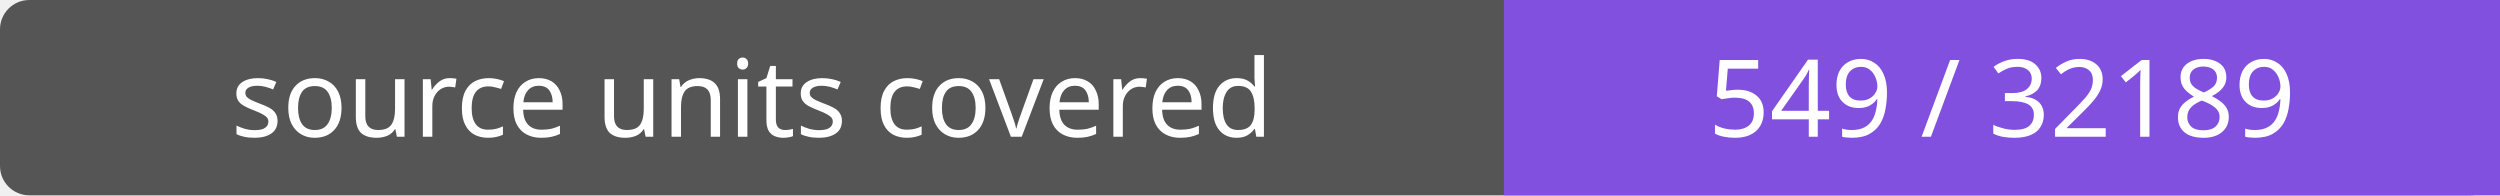
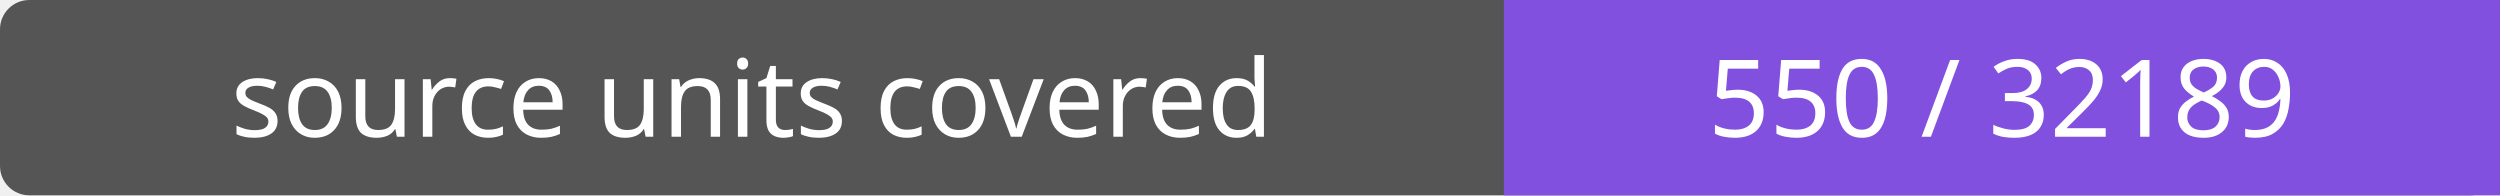
- <svg xmlns="http://www.w3.org/2000/svg" width="256" height="20" role="img" aria-label="source units covered: 549 / 32189">
+ <svg xmlns="http://www.w3.org/2000/svg" width="256" height="20" role="img" aria-label="source units covered: 550 / 32189">
  <rect width="256" height="20" rx="3" fill="#555" />
  <path fill="#8250df" d="M154 0h102v20H154z" />
  <g fill="#fff" text-anchor="middle" font-family="Verdana,sans-serif" font-size="11">
    <text x="77.0" y="14">source units covered</text>
-     <text x="205.0" y="14">549 / 32189</text>
+     <text x="205.0" y="14">550 / 32189</text>
  </g>
</svg>
